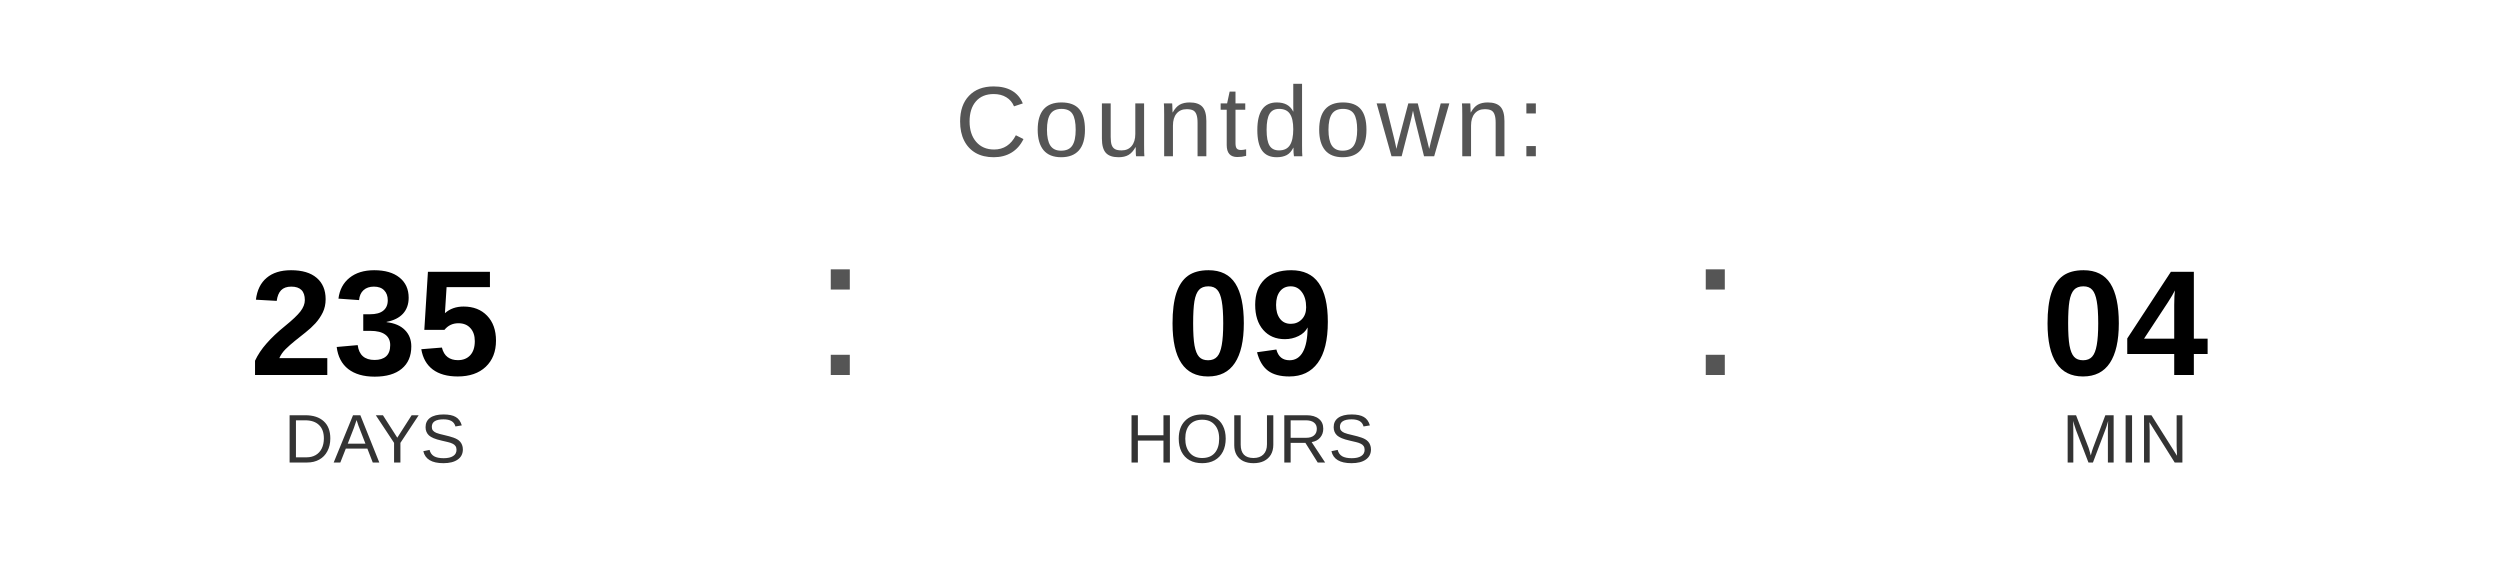
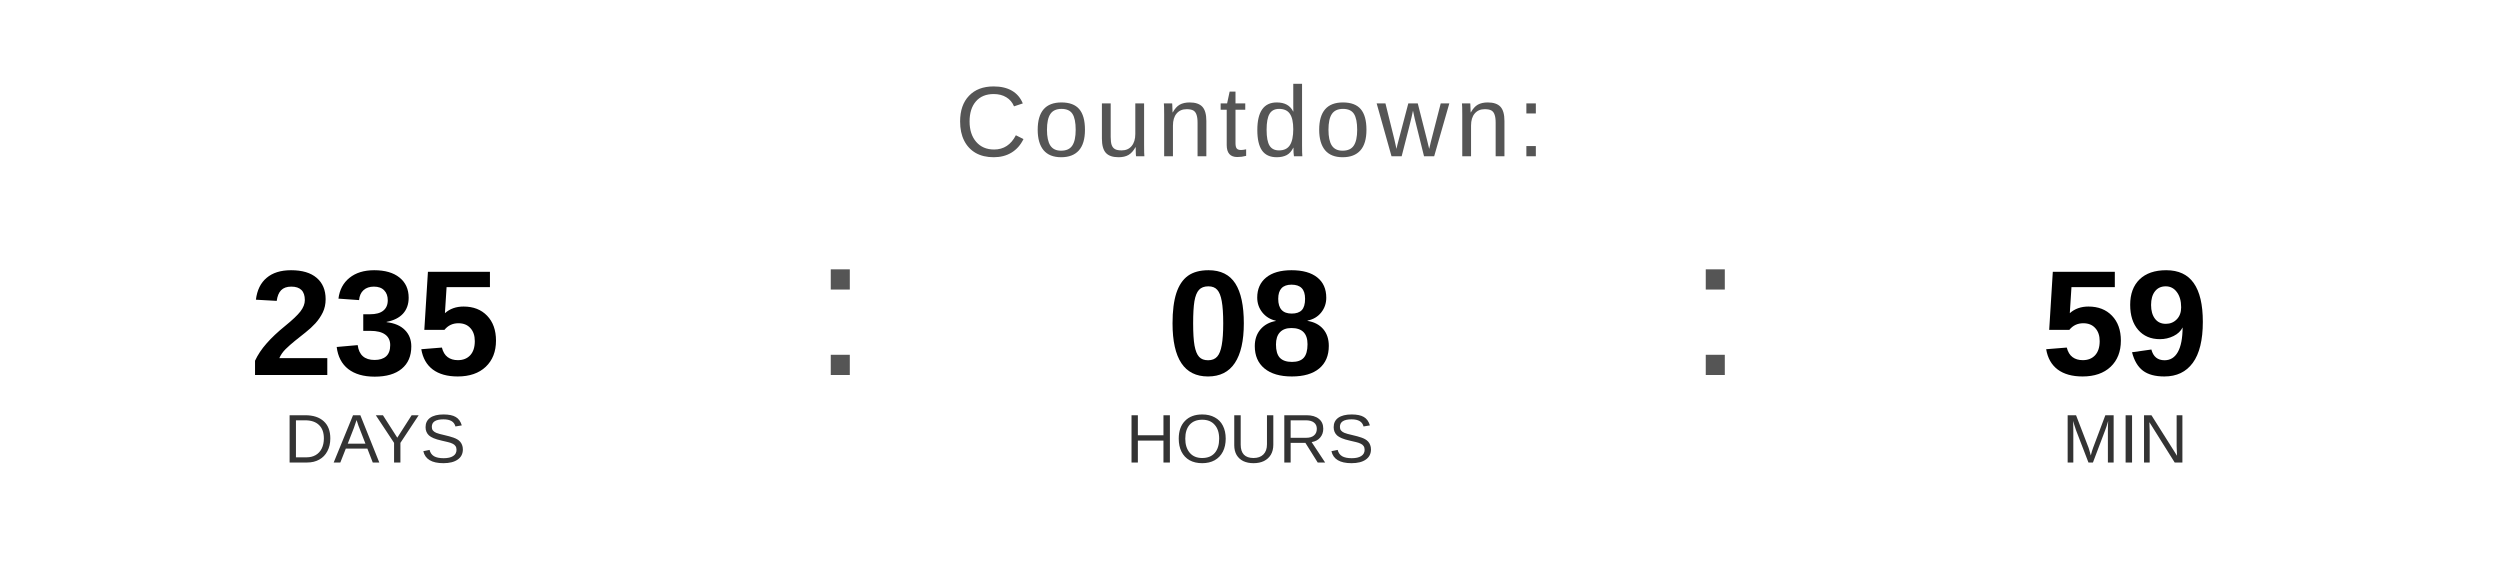
<svg xmlns="http://www.w3.org/2000/svg" width="400" height="90" viewBox="0 0 400 90">
  <text x="200" y="25" font-family="Arial, Helvetica, sans-serif" font-size="16" fill="#555555" text-anchor="middle" letter-spacing="1">
    Countdown:
  </text>
  <text x="60" y="60" font-family="Arial, Helvetica, sans-serif" font-size="24" font-weight="bold" fill="#000000" text-anchor="middle">235</text>
  <text x="60" y="74" font-family="Arial, Helvetica, sans-serif" font-size="11" fill="#333333" text-anchor="middle">DAYS</text>
  <text x="130" y="60" font-family="Arial, sans-serif" font-size="32" fill="#555555">:</text>
-   <text x="200" y="60" font-family="Arial, Helvetica, sans-serif" font-size="24" font-weight="bold" fill="#000000" text-anchor="middle">09</text>
+   <text x="200" y="60" font-family="Arial, Helvetica, sans-serif" font-size="24" font-weight="bold" fill="#000000" text-anchor="middle">08</text>
  <text x="200" y="74" font-family="Arial, Helvetica, sans-serif" font-size="11" fill="#333333" text-anchor="middle">HOURS</text>
  <text x="270" y="60" font-family="Arial, sans-serif" font-size="32" fill="#555555">:</text>
-   <text x="340" y="60" font-family="Arial, Helvetica, sans-serif" font-size="24" font-weight="bold" fill="#000000" text-anchor="middle">04</text>
+   <text x="340" y="60" font-family="Arial, Helvetica, sans-serif" font-size="24" font-weight="bold" fill="#000000" text-anchor="middle">59</text>
  <text x="340" y="74" font-family="Arial, Helvetica, sans-serif" font-size="11" fill="#333333" text-anchor="middle">MIN</text>
</svg>
